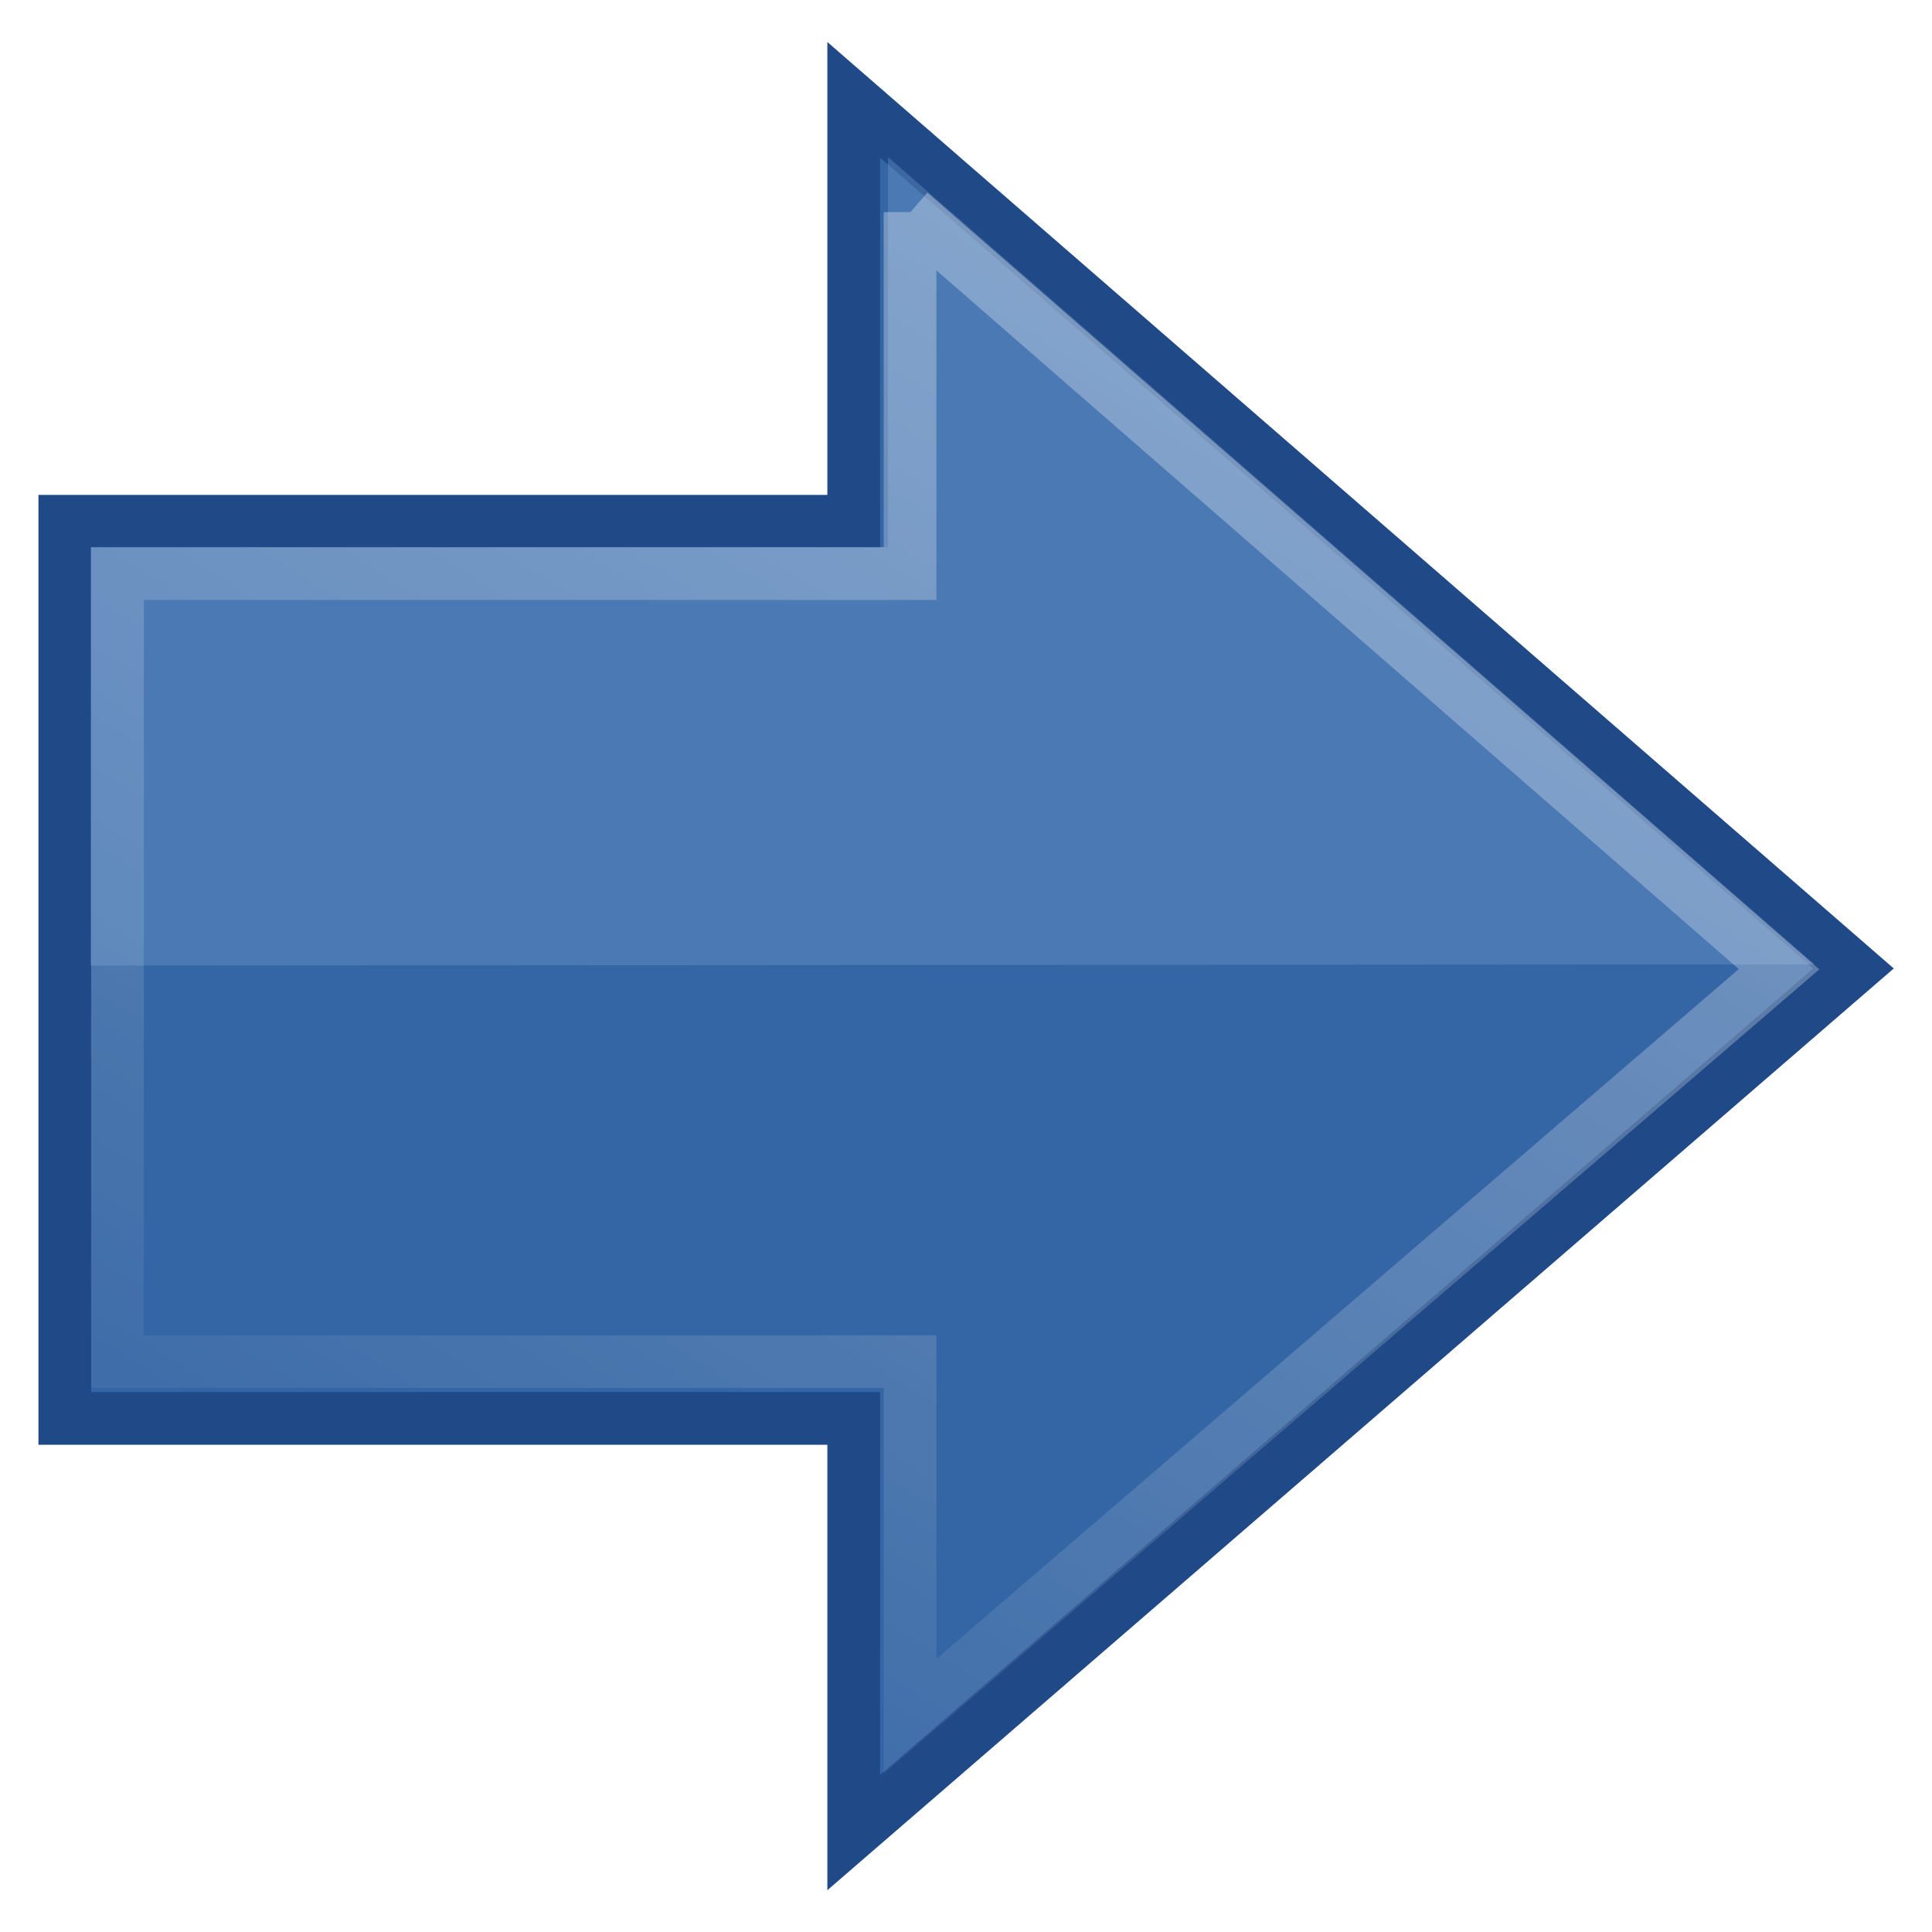
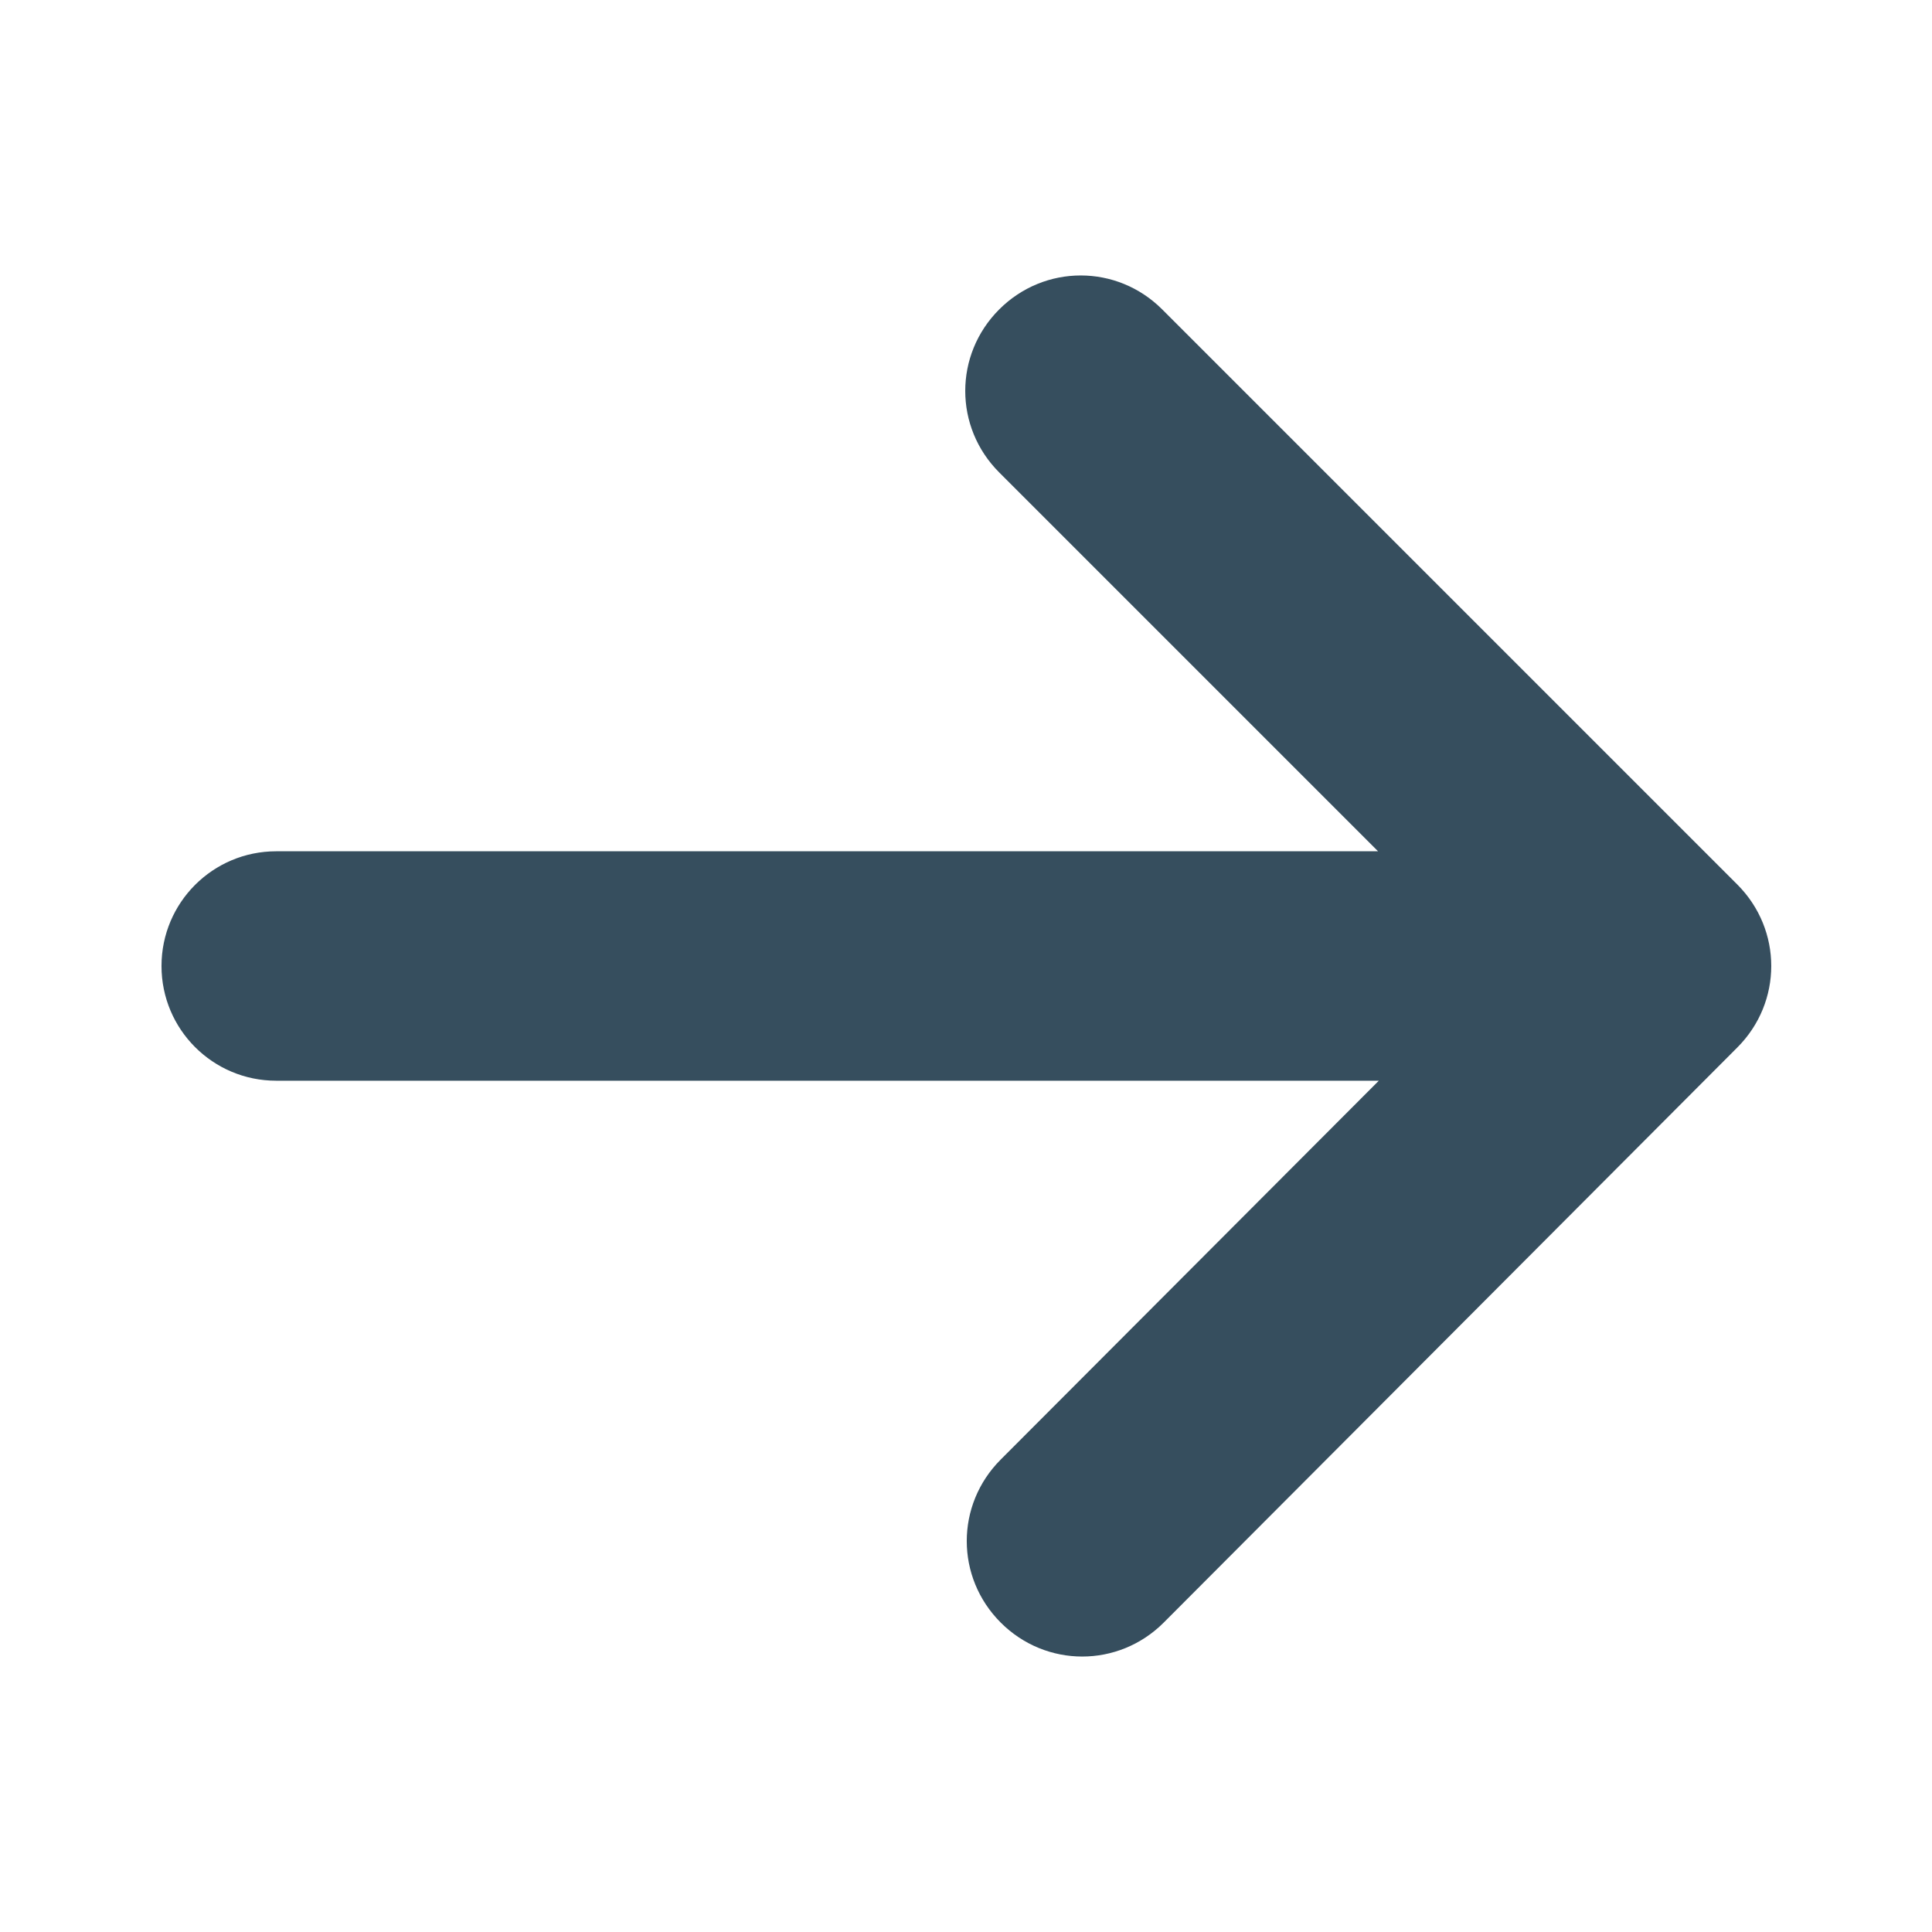
- <svg xmlns="http://www.w3.org/2000/svg" id="svg2" height="48" width="48" version="1">
-   <defs id="defs4">
-     <linearGradient id="linearGradient5315" y2="41.42" gradientUnits="userSpaceOnUse" x2="11.73" gradientTransform="matrix(1.313155,0,0,1.307143,-9.561923,-9.926645)" y1="11.13" x1="30.38">
-       <stop id="stop5115" stop-color="#fff" offset="0" />
-       <stop id="stop5117" stop-color="#fff" stop-opacity="0" offset="1" />
-     </linearGradient>
-   </defs>
-   <path d="m21.21 2.48 24.84 21.58-24.84 21.47 0-10.29-19.6 0 0-22.29 19.6 0 0-10.46z" id="path4348" style="color:#000000;fill:#3465a4;stroke-width:1.31;stroke:#204a87" />
-   <path d="m2.25 13.6 0 10.39 42.83-0.03-23.02-20.06 0 9.69-19.81 0z" id="path4352" style="color:#000000;fill:#729fcf;opacity:0.35" />
-   <path d="m22.61 5.28 21.59 18.8-21.59 18.56 0-8.81-19.69 0 0-19.58 19.69 0 0-8.98z" id="path4360" style="color:#000000;fill:none;opacity:0.35;stroke-width:1.31;stroke:url(#linearGradient5315)" />
+ <svg xmlns="http://www.w3.org/2000/svg" version="1.1" id="svg2" x="0px" y="0px" viewBox="0 0 256 256" style="enable-background:new 0 0 256 256;" xml:space="preserve">
+   <style type="text/css">
+ 	.st0{fill:#364E5E;}
+ </style>
+   <path class="st0" d="M230.2,138.8c6-6,6-15.6,0-21.6L154,41c-6-6-15.6-6-21.6,0s-6,15.6,0,21.6l50.2,50.2H36.6  c-8.4,0-15.2,6.8-15.2,15.2s6.8,15.2,15.2,15.2h146.1l-50.1,50.2c-6,6-6,15.6,0,21.6s15.6,6,21.6,0L230.2,138.8L230.2,138.8z" />
</svg>
